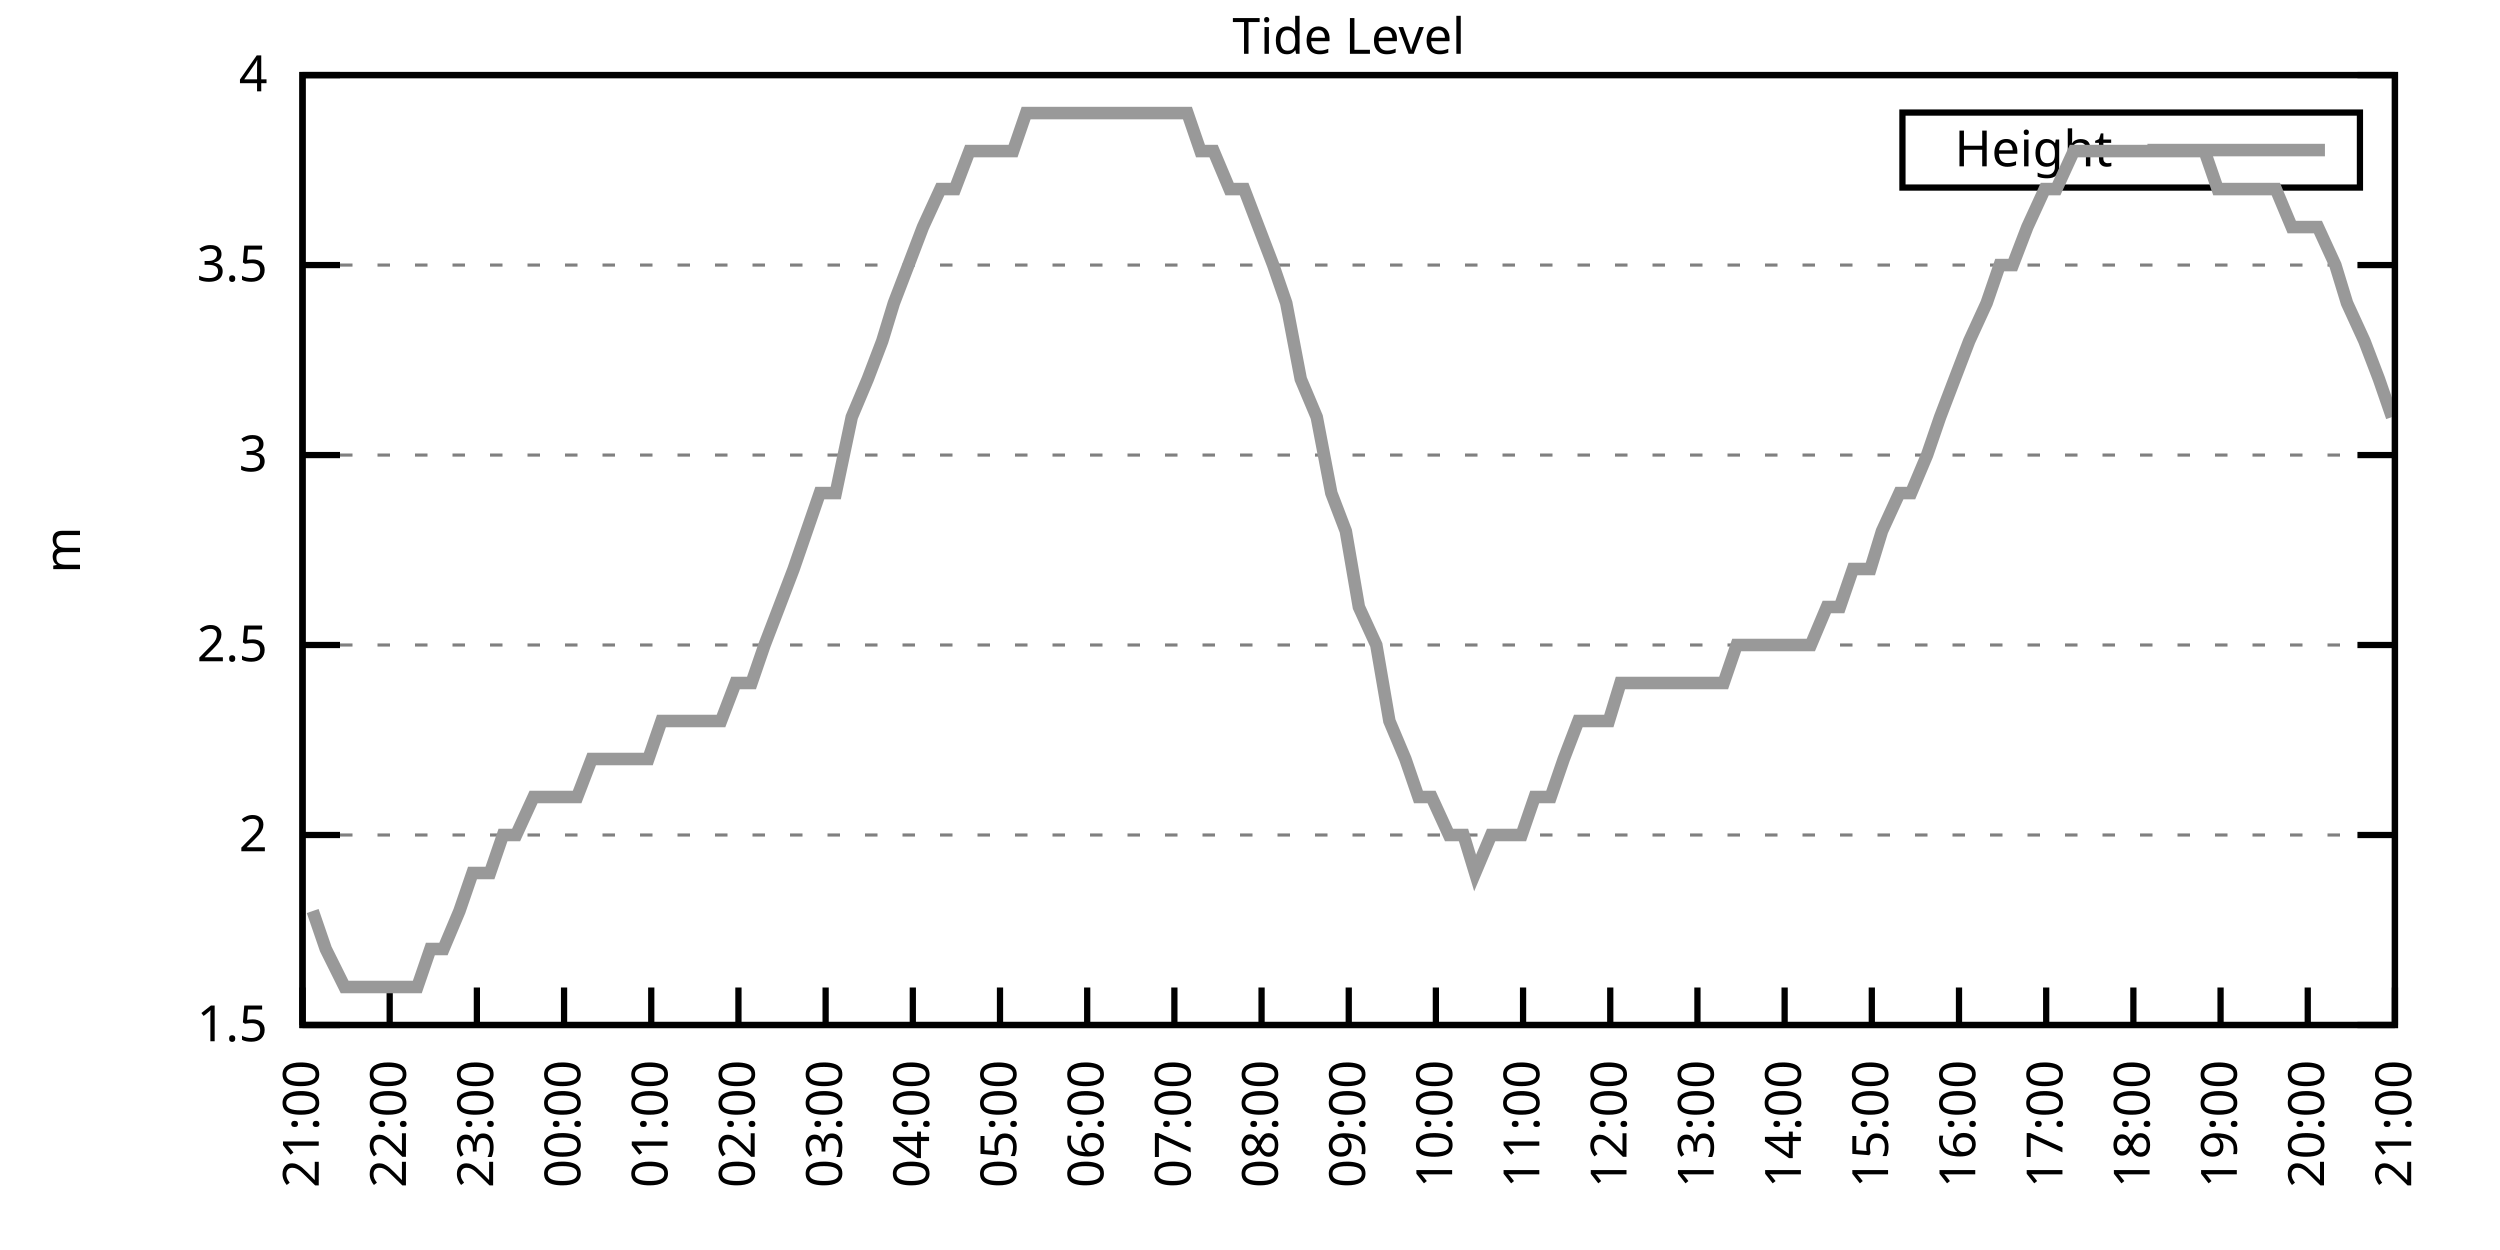
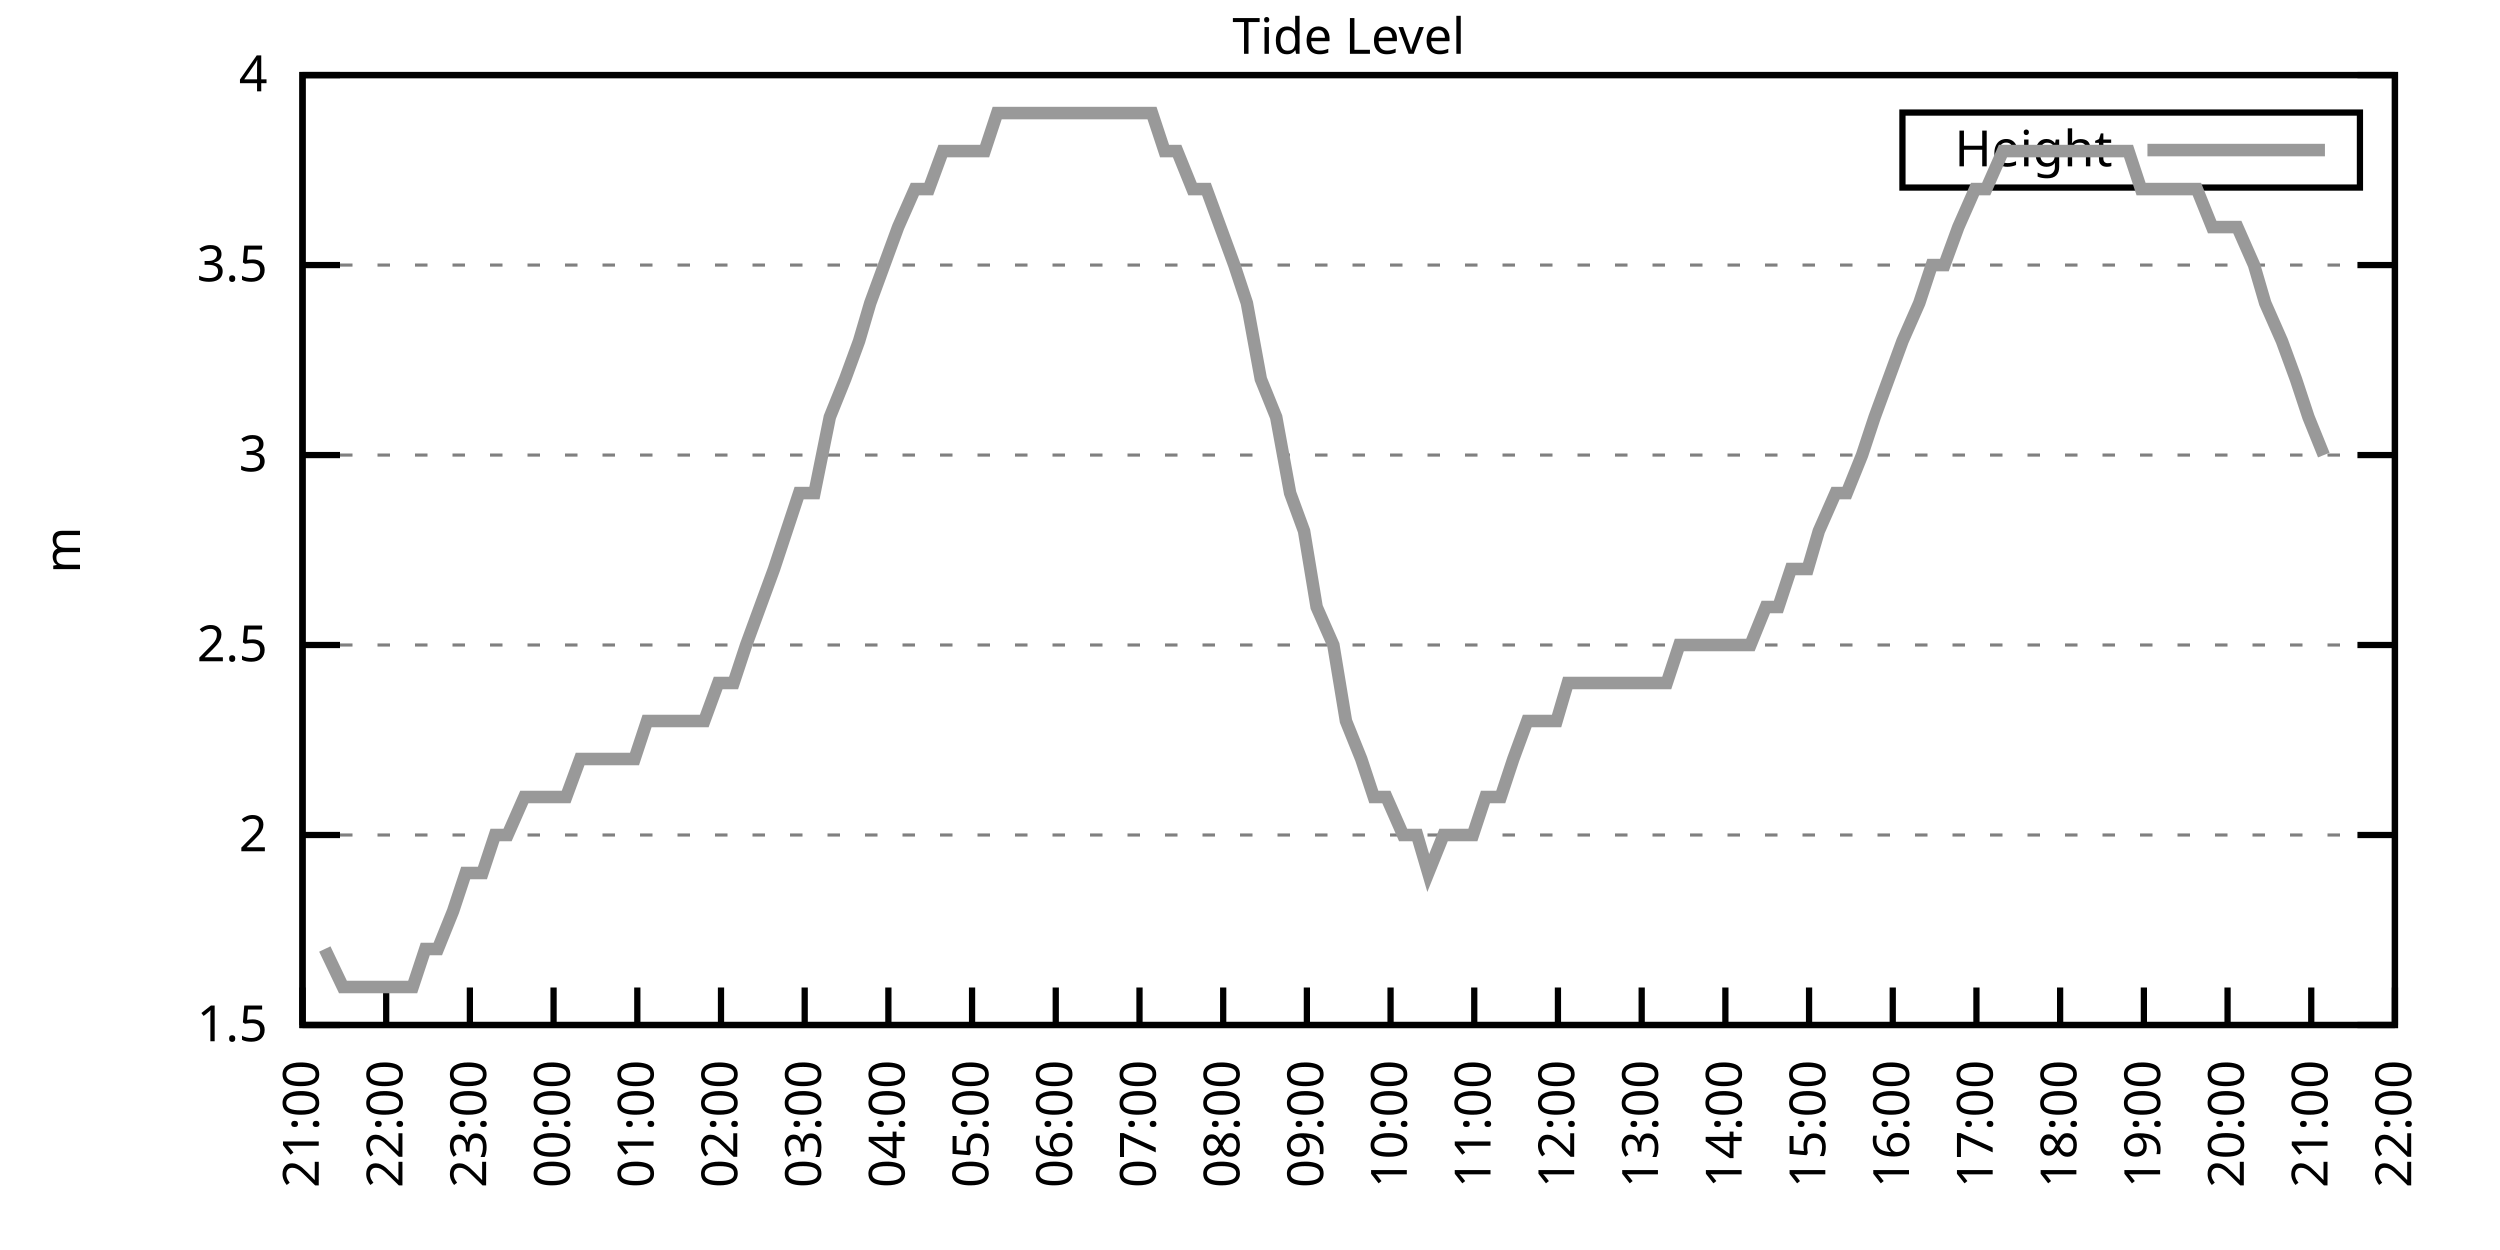
<svg xmlns="http://www.w3.org/2000/svg" xmlns:xlink="http://www.w3.org/1999/xlink" width="400" height="200" viewBox="0 0 400 200">
  <g id="gnuplot_canvas">
    <rect x="0" y="0" width="400" height="200" fill="none" />
    <defs>
      <circle id="gpDot" r="0.5" stroke-width="0.5" stroke="currentColor" />
      <path id="gpPt0" stroke-width="0.333" stroke="currentColor" d="M-1,0 h2 M0,-1 v2" />
      <path id="gpPt1" stroke-width="0.333" stroke="currentColor" d="M-1,-1 L1,1 M1,-1 L-1,1" />
      <path id="gpPt2" stroke-width="0.333" stroke="currentColor" d="M-1,0 L1,0 M0,-1 L0,1 M-1,-1 L1,1 M-1,1 L1,-1" />
      <rect id="gpPt3" stroke-width="0.333" stroke="currentColor" x="-1" y="-1" width="2" height="2" />
      <rect id="gpPt4" stroke-width="0.333" stroke="currentColor" fill="currentColor" x="-1" y="-1" width="2" height="2" />
      <circle id="gpPt5" stroke-width="0.333" stroke="currentColor" cx="0" cy="0" r="1" />
      <use xlink:href="#gpPt5" id="gpPt6" fill="currentColor" stroke="none" />
      <path id="gpPt7" stroke-width="0.333" stroke="currentColor" d="M0,-1.33 L-1.33,0.67 L1.33,0.67 z" />
      <use xlink:href="#gpPt7" id="gpPt8" fill="currentColor" stroke="none" />
      <use xlink:href="#gpPt7" id="gpPt9" stroke="currentColor" transform="rotate(180)" />
      <use xlink:href="#gpPt9" id="gpPt10" fill="currentColor" stroke="none" />
      <use xlink:href="#gpPt3" id="gpPt11" stroke="currentColor" transform="rotate(45)" />
      <use xlink:href="#gpPt11" id="gpPt12" fill="currentColor" stroke="none" />
      <path id="gpPt13" stroke-width="0.333" stroke="currentColor" d="M0,1.330 L1.265,0.411 L0.782,-1.067 L-0.782,-1.076 L-1.265,0.411 z" />
      <use xlink:href="#gpPt13" id="gpPt14" fill="currentColor" stroke="none" />
      <filter id="textbox" filterUnits="objectBoundingBox" x="0" y="0" height="1" width="1">
        <feFlood flood-color="white" flood-opacity="1" result="bgnd" />
        <feComposite in="SourceGraphic" in2="bgnd" operator="atop" />
      </filter>
      <filter id="greybox" filterUnits="objectBoundingBox" x="0" y="0" height="1" width="1">
        <feFlood flood-color="lightgrey" flood-opacity="1" result="grey" />
        <feComposite in="SourceGraphic" in2="grey" operator="atop" />
      </filter>
    </defs>
    <g fill="none" color="white" stroke="currentColor" stroke-width="1.00" stroke-linecap="butt" stroke-linejoin="miter">
</g>
    <g fill="none" color="black" stroke="currentColor" stroke-width="1.00" stroke-linecap="butt" stroke-linejoin="miter">
      <g stroke="none" shape-rendering="crispEdges">
        <polygon fill="rgb(255, 255, 255)" points="48.40,164.00 383.18,164.00 383.18,12.02 48.40,12.02 " />
      </g>
    </g>
    <g fill="none" color="black" stroke="currentColor" stroke-width="1.00" stroke-linecap="butt" stroke-linejoin="miter">
</g>
    <g fill="none" color="black" stroke="black" stroke-width="0.50" stroke-linecap="butt" stroke-linejoin="miter">
</g>
    <g fill="none" color="gray" stroke="currentColor" stroke-width="0.50" stroke-linecap="butt" stroke-linejoin="miter">
      <path stroke="gray" stroke-dasharray="2,4" class="gridline" d="M48.40,164.00 L383.19,164.00  " />
    </g>
    <g fill="none" color="gray" stroke="gray" stroke-width="1.00" stroke-linecap="butt" stroke-linejoin="miter">
</g>
    <g fill="none" color="black" stroke="currentColor" stroke-width="1.00" stroke-linecap="butt" stroke-linejoin="miter">
      <path stroke="black" d="M48.40,164.00 L54.40,164.00 M383.19,164.00 L377.19,164.00  " />
      <g transform="translate(42.80,166.60)" stroke="none" fill="black" font-family="Sans" font-size="8.00" text-anchor="end">
        <text>
          <tspan font-family="Sans"> 1.5</tspan>
        </text>
      </g>
    </g>
    <g fill="none" color="black" stroke="currentColor" stroke-width="1.00" stroke-linecap="butt" stroke-linejoin="miter">
</g>
    <g fill="none" color="black" stroke="black" stroke-width="0.50" stroke-linecap="butt" stroke-linejoin="miter">
</g>
    <g fill="none" color="gray" stroke="currentColor" stroke-width="0.50" stroke-linecap="butt" stroke-linejoin="miter">
      <path stroke="gray" stroke-dasharray="2,4" class="gridline" d="M48.40,133.60 L383.19,133.60  " />
    </g>
    <g fill="none" color="gray" stroke="gray" stroke-width="1.00" stroke-linecap="butt" stroke-linejoin="miter">
</g>
    <g fill="none" color="black" stroke="currentColor" stroke-width="1.00" stroke-linecap="butt" stroke-linejoin="miter">
      <path stroke="black" d="M48.40,133.60 L54.40,133.60 M383.19,133.60 L377.19,133.60  " />
      <g transform="translate(42.80,136.20)" stroke="none" fill="black" font-family="Sans" font-size="8.00" text-anchor="end">
        <text>
          <tspan font-family="Sans"> 2</tspan>
        </text>
      </g>
    </g>
    <g fill="none" color="black" stroke="currentColor" stroke-width="1.00" stroke-linecap="butt" stroke-linejoin="miter">
</g>
    <g fill="none" color="black" stroke="black" stroke-width="0.50" stroke-linecap="butt" stroke-linejoin="miter">
</g>
    <g fill="none" color="gray" stroke="currentColor" stroke-width="0.50" stroke-linecap="butt" stroke-linejoin="miter">
      <path stroke="gray" stroke-dasharray="2,4" class="gridline" d="M48.40,103.20 L383.19,103.20  " />
    </g>
    <g fill="none" color="gray" stroke="gray" stroke-width="1.00" stroke-linecap="butt" stroke-linejoin="miter">
</g>
    <g fill="none" color="black" stroke="currentColor" stroke-width="1.00" stroke-linecap="butt" stroke-linejoin="miter">
      <path stroke="black" d="M48.40,103.20 L54.40,103.20 M383.19,103.20 L377.19,103.20  " />
      <g transform="translate(42.80,105.80)" stroke="none" fill="black" font-family="Sans" font-size="8.00" text-anchor="end">
        <text>
          <tspan font-family="Sans"> 2.5</tspan>
        </text>
      </g>
    </g>
    <g fill="none" color="black" stroke="currentColor" stroke-width="1.00" stroke-linecap="butt" stroke-linejoin="miter">
</g>
    <g fill="none" color="black" stroke="black" stroke-width="0.50" stroke-linecap="butt" stroke-linejoin="miter">
</g>
    <g fill="none" color="gray" stroke="currentColor" stroke-width="0.50" stroke-linecap="butt" stroke-linejoin="miter">
      <path stroke="gray" stroke-dasharray="2,4" class="gridline" d="M48.40,72.81 L383.19,72.81  " />
    </g>
    <g fill="none" color="gray" stroke="gray" stroke-width="1.00" stroke-linecap="butt" stroke-linejoin="miter">
</g>
    <g fill="none" color="black" stroke="currentColor" stroke-width="1.00" stroke-linecap="butt" stroke-linejoin="miter">
      <path stroke="black" d="M48.40,72.81 L54.40,72.81 M383.19,72.81 L377.19,72.81  " />
      <g transform="translate(42.80,75.41)" stroke="none" fill="black" font-family="Sans" font-size="8.00" text-anchor="end">
        <text>
          <tspan font-family="Sans"> 3</tspan>
        </text>
      </g>
    </g>
    <g fill="none" color="black" stroke="currentColor" stroke-width="1.00" stroke-linecap="butt" stroke-linejoin="miter">
</g>
    <g fill="none" color="black" stroke="black" stroke-width="0.50" stroke-linecap="butt" stroke-linejoin="miter">
</g>
    <g fill="none" color="gray" stroke="currentColor" stroke-width="0.50" stroke-linecap="butt" stroke-linejoin="miter">
      <path stroke="gray" stroke-dasharray="2,4" class="gridline" d="M48.40,42.41 L383.19,42.41  " />
    </g>
    <g fill="none" color="gray" stroke="gray" stroke-width="1.00" stroke-linecap="butt" stroke-linejoin="miter">
</g>
    <g fill="none" color="black" stroke="currentColor" stroke-width="1.00" stroke-linecap="butt" stroke-linejoin="miter">
      <path stroke="black" d="M48.40,42.41 L54.40,42.41 M383.19,42.41 L377.19,42.41  " />
      <g transform="translate(42.80,45.01)" stroke="none" fill="black" font-family="Sans" font-size="8.00" text-anchor="end">
        <text>
          <tspan font-family="Sans"> 3.5</tspan>
        </text>
      </g>
    </g>
    <g fill="none" color="black" stroke="currentColor" stroke-width="1.00" stroke-linecap="butt" stroke-linejoin="miter">
</g>
    <g fill="none" color="black" stroke="black" stroke-width="0.50" stroke-linecap="butt" stroke-linejoin="miter">
</g>
    <g fill="none" color="gray" stroke="currentColor" stroke-width="0.50" stroke-linecap="butt" stroke-linejoin="miter">
      <path stroke="gray" stroke-dasharray="2,4" class="gridline" d="M48.40,12.01 L383.19,12.01  " />
    </g>
    <g fill="none" color="gray" stroke="gray" stroke-width="1.00" stroke-linecap="butt" stroke-linejoin="miter">
</g>
    <g fill="none" color="black" stroke="currentColor" stroke-width="1.00" stroke-linecap="butt" stroke-linejoin="miter">
      <path stroke="black" d="M48.40,12.01 L54.40,12.01 M383.19,12.01 L377.19,12.01  " />
      <g transform="translate(42.80,14.61)" stroke="none" fill="black" font-family="Sans" font-size="8.00" text-anchor="end">
        <text>
          <tspan font-family="Sans"> 4</tspan>
        </text>
      </g>
    </g>
    <g fill="none" color="black" stroke="currentColor" stroke-width="1.00" stroke-linecap="butt" stroke-linejoin="miter">
      <path stroke="black" d="M48.40,164.00 L48.40,158.00  " />
      <g transform="translate(51.00,169.60) rotate(270.00)" stroke="none" fill="black" font-family="Sans" font-size="8.00" text-anchor="end">
        <text>
          <tspan font-family="Sans">21:00</tspan>
        </text>
      </g>
    </g>
    <g fill="none" color="black" stroke="currentColor" stroke-width="1.00" stroke-linecap="butt" stroke-linejoin="miter">
-       <path stroke="black" d="M62.35,164.00 L62.35,158.00  " />
-       <g transform="translate(64.95,169.60) rotate(270.00)" stroke="none" fill="black" font-family="Sans" font-size="8.00" text-anchor="end">
+       <path stroke="black" d="M61.79,164.00 L61.79,158.00  " />
+       <g transform="translate(64.39,169.60) rotate(270.00)" stroke="none" fill="black" font-family="Sans" font-size="8.00" text-anchor="end">
        <text>
          <tspan font-family="Sans">22:00</tspan>
        </text>
      </g>
    </g>
    <g fill="none" color="black" stroke="currentColor" stroke-width="1.00" stroke-linecap="butt" stroke-linejoin="miter">
-       <path stroke="black" d="M76.30,164.00 L76.30,158.00  " />
-       <g transform="translate(78.90,169.60) rotate(270.00)" stroke="none" fill="black" font-family="Sans" font-size="8.00" text-anchor="end">
+       <path stroke="black" d="M75.18,164.00 L75.18,158.00  " />
+       <g transform="translate(77.78,169.60) rotate(270.00)" stroke="none" fill="black" font-family="Sans" font-size="8.00" text-anchor="end">
        <text>
          <tspan font-family="Sans">23:00</tspan>
        </text>
      </g>
    </g>
    <g fill="none" color="black" stroke="currentColor" stroke-width="1.00" stroke-linecap="butt" stroke-linejoin="miter">
-       <path stroke="black" d="M90.25,164.00 L90.25,158.00  " />
-       <g transform="translate(92.85,169.60) rotate(270.00)" stroke="none" fill="black" font-family="Sans" font-size="8.00" text-anchor="end">
+       <path stroke="black" d="M88.57,164.00 L88.57,158.00  " />
+       <g transform="translate(91.17,169.60) rotate(270.00)" stroke="none" fill="black" font-family="Sans" font-size="8.00" text-anchor="end">
        <text>
          <tspan font-family="Sans">00:00</tspan>
        </text>
      </g>
    </g>
    <g fill="none" color="black" stroke="currentColor" stroke-width="1.00" stroke-linecap="butt" stroke-linejoin="miter">
-       <path stroke="black" d="M104.20,164.00 L104.20,158.00  " />
-       <g transform="translate(106.80,169.60) rotate(270.00)" stroke="none" fill="black" font-family="Sans" font-size="8.00" text-anchor="end">
+       <path stroke="black" d="M101.97,164.00 L101.97,158.00  " />
+       <g transform="translate(104.57,169.60) rotate(270.00)" stroke="none" fill="black" font-family="Sans" font-size="8.00" text-anchor="end">
        <text>
          <tspan font-family="Sans">01:00</tspan>
        </text>
      </g>
    </g>
    <g fill="none" color="black" stroke="currentColor" stroke-width="1.00" stroke-linecap="butt" stroke-linejoin="miter">
-       <path stroke="black" d="M118.15,164.00 L118.15,158.00  " />
-       <g transform="translate(120.75,169.60) rotate(270.00)" stroke="none" fill="black" font-family="Sans" font-size="8.00" text-anchor="end">
+       <path stroke="black" d="M115.36,164.00 L115.36,158.00  " />
+       <g transform="translate(117.96,169.60) rotate(270.00)" stroke="none" fill="black" font-family="Sans" font-size="8.00" text-anchor="end">
        <text>
          <tspan font-family="Sans">02:00</tspan>
        </text>
      </g>
    </g>
    <g fill="none" color="black" stroke="currentColor" stroke-width="1.00" stroke-linecap="butt" stroke-linejoin="miter">
-       <path stroke="black" d="M132.10,164.00 L132.10,158.00  " />
-       <g transform="translate(134.70,169.60) rotate(270.00)" stroke="none" fill="black" font-family="Sans" font-size="8.00" text-anchor="end">
+       <path stroke="black" d="M128.75,164.00 L128.75,158.00  " />
+       <g transform="translate(131.35,169.60) rotate(270.00)" stroke="none" fill="black" font-family="Sans" font-size="8.00" text-anchor="end">
        <text>
          <tspan font-family="Sans">03:00</tspan>
        </text>
      </g>
    </g>
    <g fill="none" color="black" stroke="currentColor" stroke-width="1.00" stroke-linecap="butt" stroke-linejoin="miter">
-       <path stroke="black" d="M146.05,164.00 L146.05,158.00  " />
-       <g transform="translate(148.65,169.60) rotate(270.00)" stroke="none" fill="black" font-family="Sans" font-size="8.00" text-anchor="end">
+       <path stroke="black" d="M142.14,164.00 L142.14,158.00  " />
+       <g transform="translate(144.74,169.60) rotate(270.00)" stroke="none" fill="black" font-family="Sans" font-size="8.00" text-anchor="end">
        <text>
          <tspan font-family="Sans">04:00</tspan>
        </text>
      </g>
    </g>
    <g fill="none" color="black" stroke="currentColor" stroke-width="1.00" stroke-linecap="butt" stroke-linejoin="miter">
-       <path stroke="black" d="M160.00,164.00 L160.00,158.00  " />
-       <g transform="translate(162.60,169.60) rotate(270.00)" stroke="none" fill="black" font-family="Sans" font-size="8.00" text-anchor="end">
+       <path stroke="black" d="M155.53,164.00 L155.53,158.00  " />
+       <g transform="translate(158.13,169.60) rotate(270.00)" stroke="none" fill="black" font-family="Sans" font-size="8.00" text-anchor="end">
        <text>
          <tspan font-family="Sans">05:00</tspan>
        </text>
      </g>
    </g>
    <g fill="none" color="black" stroke="currentColor" stroke-width="1.00" stroke-linecap="butt" stroke-linejoin="miter">
-       <path stroke="black" d="M173.95,164.00 L173.95,158.00  " />
-       <g transform="translate(176.55,169.60) rotate(270.00)" stroke="none" fill="black" font-family="Sans" font-size="8.00" text-anchor="end">
+       <path stroke="black" d="M168.92,164.00 L168.92,158.00  " />
+       <g transform="translate(171.52,169.60) rotate(270.00)" stroke="none" fill="black" font-family="Sans" font-size="8.00" text-anchor="end">
        <text>
          <tspan font-family="Sans">06:00</tspan>
        </text>
      </g>
    </g>
    <g fill="none" color="black" stroke="currentColor" stroke-width="1.00" stroke-linecap="butt" stroke-linejoin="miter">
-       <path stroke="black" d="M187.90,164.00 L187.90,158.00  " />
-       <g transform="translate(190.50,169.60) rotate(270.00)" stroke="none" fill="black" font-family="Sans" font-size="8.00" text-anchor="end">
+       <path stroke="black" d="M182.32,164.00 L182.32,158.00  " />
+       <g transform="translate(184.92,169.60) rotate(270.00)" stroke="none" fill="black" font-family="Sans" font-size="8.00" text-anchor="end">
        <text>
          <tspan font-family="Sans">07:00</tspan>
        </text>
      </g>
    </g>
    <g fill="none" color="black" stroke="currentColor" stroke-width="1.00" stroke-linecap="butt" stroke-linejoin="miter">
-       <path stroke="black" d="M201.85,164.00 L201.85,158.00  " />
-       <g transform="translate(204.45,169.60) rotate(270.00)" stroke="none" fill="black" font-family="Sans" font-size="8.00" text-anchor="end">
+       <path stroke="black" d="M195.71,164.00 L195.71,158.00  " />
+       <g transform="translate(198.31,169.60) rotate(270.00)" stroke="none" fill="black" font-family="Sans" font-size="8.00" text-anchor="end">
        <text>
          <tspan font-family="Sans">08:00</tspan>
        </text>
      </g>
    </g>
    <g fill="none" color="black" stroke="currentColor" stroke-width="1.00" stroke-linecap="butt" stroke-linejoin="miter">
-       <path stroke="black" d="M215.80,164.00 L215.80,158.00  " />
-       <g transform="translate(218.40,169.60) rotate(270.00)" stroke="none" fill="black" font-family="Sans" font-size="8.00" text-anchor="end">
+       <path stroke="black" d="M209.10,164.00 L209.10,158.00  " />
+       <g transform="translate(211.70,169.60) rotate(270.00)" stroke="none" fill="black" font-family="Sans" font-size="8.00" text-anchor="end">
        <text>
          <tspan font-family="Sans">09:00</tspan>
        </text>
      </g>
    </g>
    <g fill="none" color="black" stroke="currentColor" stroke-width="1.00" stroke-linecap="butt" stroke-linejoin="miter">
-       <path stroke="black" d="M229.74,164.00 L229.74,158.00  " />
-       <g transform="translate(232.34,169.60) rotate(270.00)" stroke="none" fill="black" font-family="Sans" font-size="8.00" text-anchor="end">
+       <path stroke="black" d="M222.49,164.00 L222.49,158.00  " />
+       <g transform="translate(225.09,169.60) rotate(270.00)" stroke="none" fill="black" font-family="Sans" font-size="8.00" text-anchor="end">
        <text>
          <tspan font-family="Sans">10:00</tspan>
        </text>
      </g>
    </g>
    <g fill="none" color="black" stroke="currentColor" stroke-width="1.00" stroke-linecap="butt" stroke-linejoin="miter">
-       <path stroke="black" d="M243.69,164.00 L243.69,158.00  " />
-       <g transform="translate(246.29,169.60) rotate(270.00)" stroke="none" fill="black" font-family="Sans" font-size="8.00" text-anchor="end">
+       <path stroke="black" d="M235.88,164.00 L235.88,158.00  " />
+       <g transform="translate(238.48,169.60) rotate(270.00)" stroke="none" fill="black" font-family="Sans" font-size="8.00" text-anchor="end">
        <text>
          <tspan font-family="Sans">11:00</tspan>
        </text>
      </g>
    </g>
    <g fill="none" color="black" stroke="currentColor" stroke-width="1.00" stroke-linecap="butt" stroke-linejoin="miter">
-       <path stroke="black" d="M257.64,164.00 L257.64,158.00  " />
-       <g transform="translate(260.24,169.60) rotate(270.00)" stroke="none" fill="black" font-family="Sans" font-size="8.00" text-anchor="end">
+       <path stroke="black" d="M249.27,164.00 L249.27,158.00  " />
+       <g transform="translate(251.87,169.60) rotate(270.00)" stroke="none" fill="black" font-family="Sans" font-size="8.00" text-anchor="end">
        <text>
          <tspan font-family="Sans">12:00</tspan>
        </text>
      </g>
    </g>
    <g fill="none" color="black" stroke="currentColor" stroke-width="1.00" stroke-linecap="butt" stroke-linejoin="miter">
-       <path stroke="black" d="M271.59,164.00 L271.59,158.00  " />
-       <g transform="translate(274.19,169.60) rotate(270.00)" stroke="none" fill="black" font-family="Sans" font-size="8.00" text-anchor="end">
+       <path stroke="black" d="M262.67,164.00 L262.67,158.00  " />
+       <g transform="translate(265.27,169.60) rotate(270.00)" stroke="none" fill="black" font-family="Sans" font-size="8.00" text-anchor="end">
        <text>
          <tspan font-family="Sans">13:00</tspan>
        </text>
      </g>
    </g>
    <g fill="none" color="black" stroke="currentColor" stroke-width="1.00" stroke-linecap="butt" stroke-linejoin="miter">
-       <path stroke="black" d="M285.54,164.00 L285.54,158.00  " />
-       <g transform="translate(288.14,169.60) rotate(270.00)" stroke="none" fill="black" font-family="Sans" font-size="8.00" text-anchor="end">
+       <path stroke="black" d="M276.06,164.00 L276.06,158.00  " />
+       <g transform="translate(278.66,169.60) rotate(270.00)" stroke="none" fill="black" font-family="Sans" font-size="8.00" text-anchor="end">
        <text>
          <tspan font-family="Sans">14:00</tspan>
        </text>
      </g>
    </g>
    <g fill="none" color="black" stroke="currentColor" stroke-width="1.00" stroke-linecap="butt" stroke-linejoin="miter">
-       <path stroke="black" d="M299.49,164.00 L299.49,158.00  " />
-       <g transform="translate(302.09,169.60) rotate(270.00)" stroke="none" fill="black" font-family="Sans" font-size="8.00" text-anchor="end">
+       <path stroke="black" d="M289.45,164.00 L289.45,158.00  " />
+       <g transform="translate(292.05,169.60) rotate(270.00)" stroke="none" fill="black" font-family="Sans" font-size="8.00" text-anchor="end">
        <text>
          <tspan font-family="Sans">15:00</tspan>
        </text>
      </g>
    </g>
    <g fill="none" color="black" stroke="currentColor" stroke-width="1.00" stroke-linecap="butt" stroke-linejoin="miter">
-       <path stroke="black" d="M313.44,164.00 L313.44,158.00  " />
-       <g transform="translate(316.04,169.60) rotate(270.00)" stroke="none" fill="black" font-family="Sans" font-size="8.00" text-anchor="end">
+       <path stroke="black" d="M302.84,164.00 L302.84,158.00  " />
+       <g transform="translate(305.44,169.60) rotate(270.00)" stroke="none" fill="black" font-family="Sans" font-size="8.00" text-anchor="end">
        <text>
          <tspan font-family="Sans">16:00</tspan>
        </text>
      </g>
    </g>
    <g fill="none" color="black" stroke="currentColor" stroke-width="1.00" stroke-linecap="butt" stroke-linejoin="miter">
-       <path stroke="black" d="M327.39,164.00 L327.39,158.00  " />
-       <g transform="translate(329.99,169.60) rotate(270.00)" stroke="none" fill="black" font-family="Sans" font-size="8.00" text-anchor="end">
+       <path stroke="black" d="M316.23,164.00 L316.23,158.00  " />
+       <g transform="translate(318.83,169.60) rotate(270.00)" stroke="none" fill="black" font-family="Sans" font-size="8.00" text-anchor="end">
        <text>
          <tspan font-family="Sans">17:00</tspan>
        </text>
      </g>
    </g>
    <g fill="none" color="black" stroke="currentColor" stroke-width="1.00" stroke-linecap="butt" stroke-linejoin="miter">
-       <path stroke="black" d="M341.34,164.00 L341.34,158.00  " />
-       <g transform="translate(343.94,169.60) rotate(270.00)" stroke="none" fill="black" font-family="Sans" font-size="8.00" text-anchor="end">
+       <path stroke="black" d="M329.62,164.00 L329.62,158.00  " />
+       <g transform="translate(332.22,169.60) rotate(270.00)" stroke="none" fill="black" font-family="Sans" font-size="8.00" text-anchor="end">
        <text>
          <tspan font-family="Sans">18:00</tspan>
        </text>
      </g>
    </g>
    <g fill="none" color="black" stroke="currentColor" stroke-width="1.00" stroke-linecap="butt" stroke-linejoin="miter">
-       <path stroke="black" d="M355.29,164.00 L355.29,158.00  " />
-       <g transform="translate(357.89,169.60) rotate(270.00)" stroke="none" fill="black" font-family="Sans" font-size="8.00" text-anchor="end">
+       <path stroke="black" d="M343.02,164.00 L343.02,158.00  " />
+       <g transform="translate(345.62,169.60) rotate(270.00)" stroke="none" fill="black" font-family="Sans" font-size="8.00" text-anchor="end">
        <text>
          <tspan font-family="Sans">19:00</tspan>
        </text>
      </g>
    </g>
    <g fill="none" color="black" stroke="currentColor" stroke-width="1.00" stroke-linecap="butt" stroke-linejoin="miter">
-       <path stroke="black" d="M369.24,164.00 L369.24,158.00  " />
-       <g transform="translate(371.84,169.60) rotate(270.00)" stroke="none" fill="black" font-family="Sans" font-size="8.00" text-anchor="end">
+       <path stroke="black" d="M356.41,164.00 L356.41,158.00  " />
+       <g transform="translate(359.01,169.60) rotate(270.00)" stroke="none" fill="black" font-family="Sans" font-size="8.00" text-anchor="end">
        <text>
          <tspan font-family="Sans">20:00</tspan>
+         </text>
+       </g>
+     </g>
+     <g fill="none" color="black" stroke="currentColor" stroke-width="1.00" stroke-linecap="butt" stroke-linejoin="miter">
+       <path stroke="black" d="M369.80,164.00 L369.80,158.00  " />
+       <g transform="translate(372.40,169.60) rotate(270.00)" stroke="none" fill="black" font-family="Sans" font-size="8.00" text-anchor="end">
+         <text>
+           <tspan font-family="Sans">21:00</tspan>
        </text>
      </g>
    </g>
    <g fill="none" color="black" stroke="currentColor" stroke-width="1.00" stroke-linecap="butt" stroke-linejoin="miter">
      <path stroke="black" d="M383.19,164.00 L383.19,158.00  " />
      <g transform="translate(385.79,169.60) rotate(270.00)" stroke="none" fill="black" font-family="Sans" font-size="8.00" text-anchor="end">
        <text>
-           <tspan font-family="Sans">21:00</tspan>
+           <tspan font-family="Sans">22:00</tspan>
        </text>
      </g>
    </g>
    <g fill="none" color="black" stroke="currentColor" stroke-width="1.00" stroke-linecap="butt" stroke-linejoin="miter">
</g>
    <g fill="none" color="black" stroke="currentColor" stroke-width="1.00" stroke-linecap="butt" stroke-linejoin="miter">
      <path stroke="black" d="M48.40,12.01 L48.40,164.00 L383.19,164.00 L383.19,12.01 L48.40,12.01 Z  " />
    </g>
    <g fill="none" color="black" stroke="currentColor" stroke-width="1.00" stroke-linecap="butt" stroke-linejoin="miter">
</g>
    <g fill="none" color="black" stroke="currentColor" stroke-width="1.00" stroke-linecap="butt" stroke-linejoin="miter">
      <path stroke="black" d="M304.39,30.01 L304.39,18.01 L377.59,18.01 L377.59,30.01 L304.39,30.01 Z  " />
    </g>
    <g id="Tide_level_plot_1">
      <g fill="none" color="white" stroke="black" stroke-width="2.00" stroke-linecap="butt" stroke-linejoin="miter">
</g>
      <g fill="none" color="black" stroke="currentColor" stroke-width="2.00" stroke-linecap="butt" stroke-linejoin="miter">
        <g transform="translate(337.99,26.61)" stroke="none" fill="black" font-family="Sans" font-size="8.00" text-anchor="end">
          <text>
            <tspan font-family="Sans">Height</tspan>
          </text>
        </g>
      </g>
      <g fill="none" color="black" stroke="currentColor" stroke-width="2.00" stroke-linecap="butt" stroke-linejoin="miter">
-         <path stroke="rgb(153, 153, 153)" d="M343.59,24.01 L371.99,24.01 M50.03,145.76 L52.12,151.84 L55.14,157.92 L57.47,157.92 L59.79,157.92 L61.88,157.92   L64.44,157.92 L66.77,157.92 L68.86,151.84 L70.95,151.84 L73.51,145.76 L75.60,139.68 L78.39,139.68 L80.48,133.60   L82.58,133.60 L85.37,127.52 L87.46,127.52 L89.32,127.52 L92.34,127.52 L94.67,121.44 L96.76,121.44 L98.85,121.44   L101.64,121.44 L103.73,121.44 L105.83,115.36 L108.15,115.36 L110.71,115.36 L112.57,115.36 L115.36,115.36 L117.68,109.28   L120.24,109.28 L122.33,103.20 L124.66,97.12 L126.98,91.04 L131.17,78.89 L133.72,78.89 L136.28,66.73 L138.84,60.65   L141.16,54.57 L143.02,48.49 L145.35,42.41 L147.67,36.33 L150.46,30.25 L152.79,30.25 L155.11,24.17 L156.74,24.17   L159.53,24.17 L162.09,24.17 L164.18,18.09 L166.51,18.09 L169.06,18.09 L171.39,18.09 L173.25,18.09 L176.04,18.09   L178.13,18.09 L180.46,18.09 L183.01,18.09 L185.11,18.09 L187.20,18.09 L189.99,18.09 L192.08,24.17 L194.17,24.17   L196.73,30.25 L199.06,30.25 L201.38,36.33 L203.71,42.41 L205.80,48.49 L208.12,60.65 L210.68,66.73 L213.01,78.89   L215.33,84.97 L217.42,97.12 L220.21,103.20 L222.30,115.36 L224.86,121.44 L226.95,127.52 L229.05,127.52 L231.84,133.60   L234.16,133.60 L236.02,139.68 L238.58,133.60 L240.90,133.60 L243.46,133.60 L245.55,127.52 L248.11,127.52 L250.20,121.44   L252.53,115.36 L254.85,115.36 L257.41,115.36 L259.27,109.28 L262.06,109.28 L263.92,109.28 L266.25,109.28 L269.04,109.28   L271.36,109.28 L273.45,109.28 L275.78,109.28 L277.87,103.20 L280.66,103.20 L282.75,103.20 L284.85,103.20 L287.64,103.20   L289.73,103.20 L292.29,97.12 L294.38,97.12 L296.47,91.04 L299.26,91.04 L301.12,84.97 L303.91,78.89 L305.77,78.89   L308.33,72.81 L310.42,66.73 L312.74,60.65 L315.07,54.57 L317.86,48.49 L319.95,42.41 L322.04,42.41 L324.37,36.33   L327.16,30.25 L329.02,30.25 L331.81,24.17 L333.90,24.17 L336.46,24.17 L338.78,24.17 L340.88,24.17 L343.20,24.17   L345.53,24.17 L347.85,24.17 L350.18,24.17 L352.73,24.17 L354.83,30.25 L357.15,30.25 L359.71,30.25 L361.80,30.25   L364.13,30.25 L366.68,36.33 L369.01,36.33 L370.87,36.33 L373.66,42.41 L375.52,48.49 L378.31,54.57 L380.63,60.65   L382.73,66.73  " />
+         <path stroke="rgb(153, 153, 153)" d="M343.59,24.01 L371.99,24.01 M51.97,151.84 L54.87,157.92 L57.10,157.92 L59.34,157.92 L61.35,157.92 L63.80,157.92   L66.03,157.92 L68.04,151.84 L70.05,151.84 L72.50,145.76 L74.51,139.68 L77.19,139.68 L79.20,133.60 L81.21,133.60   L83.89,127.52 L85.90,127.52 L87.68,127.52 L90.58,127.52 L92.82,121.44 L94.82,121.44 L96.83,121.44 L99.51,121.44   L101.52,121.44 L103.53,115.36 L105.76,115.36 L108.22,115.36 L110.00,115.36 L112.68,115.36 L114.91,109.28 L117.37,109.28   L119.38,103.20 L121.61,97.12 L123.84,91.04 L127.86,78.89 L130.31,78.89 L132.77,66.73 L135.22,60.65 L137.45,54.57   L139.24,48.49 L141.47,42.41 L143.70,36.33 L146.38,30.25 L148.61,30.25 L150.85,24.17 L152.41,24.17 L155.09,24.17   L157.54,24.17 L159.55,18.09 L161.78,18.09 L164.24,18.09 L166.47,18.09 L168.25,18.09 L170.93,18.09 L172.94,18.09   L175.17,18.09 L177.63,18.09 L179.64,18.09 L181.65,18.09 L184.32,18.09 L186.33,24.17 L188.34,24.17 L190.80,30.25   L193.03,30.25 L195.26,36.33 L197.49,42.41 L199.50,48.49 L201.73,60.65 L204.19,66.73 L206.42,78.89 L208.65,84.97   L210.66,97.12 L213.34,103.20 L215.35,115.36 L217.80,121.44 L219.81,127.52 L221.82,127.52 L224.50,133.60 L226.73,133.60   L228.52,139.68 L230.97,133.60 L233.20,133.60 L235.66,133.60 L237.67,127.52 L240.12,127.52 L242.13,121.44 L244.36,115.36   L246.60,115.36 L249.05,115.36 L250.84,109.28 L253.51,109.28 L255.30,109.28 L257.53,109.28 L260.21,109.28 L262.44,109.28   L264.45,109.28 L266.68,109.28 L268.69,103.20 L271.37,103.20 L273.38,103.20 L275.39,103.20 L278.07,103.20 L280.07,103.20   L282.53,97.12 L284.54,97.12 L286.55,91.04 L289.23,91.04 L291.01,84.97 L293.69,78.89 L295.48,78.89 L297.93,72.81   L299.94,66.73 L302.17,60.65 L304.40,54.57 L307.08,48.49 L309.09,42.41 L311.10,42.41 L313.33,36.33 L316.01,30.25   L317.79,30.25 L320.47,24.17 L322.48,24.17 L324.94,24.17 L327.17,24.17 L329.18,24.17 L331.41,24.17 L333.64,24.17   L335.87,24.17 L338.10,24.17 L340.56,24.17 L342.57,30.25 L344.80,30.25 L347.26,30.25 L349.26,30.25 L351.50,30.25   L353.95,36.33 L356.18,36.33 L357.97,36.33 L360.65,42.41 L362.43,48.49 L365.11,54.57 L367.34,60.65 L369.35,66.73   L371.81,72.81  " />
      </g>
    </g>
    <g fill="none" color="black" stroke="currentColor" stroke-width="2.00" stroke-linecap="butt" stroke-linejoin="miter">
</g>
    <g fill="none" color="black" stroke="black" stroke-width="1.00" stroke-linecap="butt" stroke-linejoin="miter">
</g>
    <g fill="none" color="black" stroke="currentColor" stroke-width="1.00" stroke-linecap="butt" stroke-linejoin="miter">
      <path stroke="black" d="M48.40,12.01 L48.40,164.00 L383.19,164.00 L383.19,12.01 L48.40,12.01 Z  " />
      <g transform="translate(12.80,88.01) rotate(270.00)" stroke="none" fill="black" font-family="Sans" font-size="8.00" text-anchor="middle">
        <text>
          <tspan font-family="Sans">m</tspan>
        </text>
      </g>
    </g>
    <g fill="none" color="black" stroke="currentColor" stroke-width="1.00" stroke-linecap="butt" stroke-linejoin="miter">
</g>
    <g fill="none" color="black" stroke="currentColor" stroke-width="1.00" stroke-linecap="butt" stroke-linejoin="miter">
      <g transform="translate(215.79,8.61)" stroke="none" fill="black" font-family="Sans" font-size="8.00" text-anchor="middle">
        <text>
          <tspan font-family="Sans">Tide Level</tspan>
        </text>
      </g>
    </g>
    <g fill="none" color="black" stroke="currentColor" stroke-width="1.00" stroke-linecap="butt" stroke-linejoin="miter">
</g>
  </g>
</svg>
